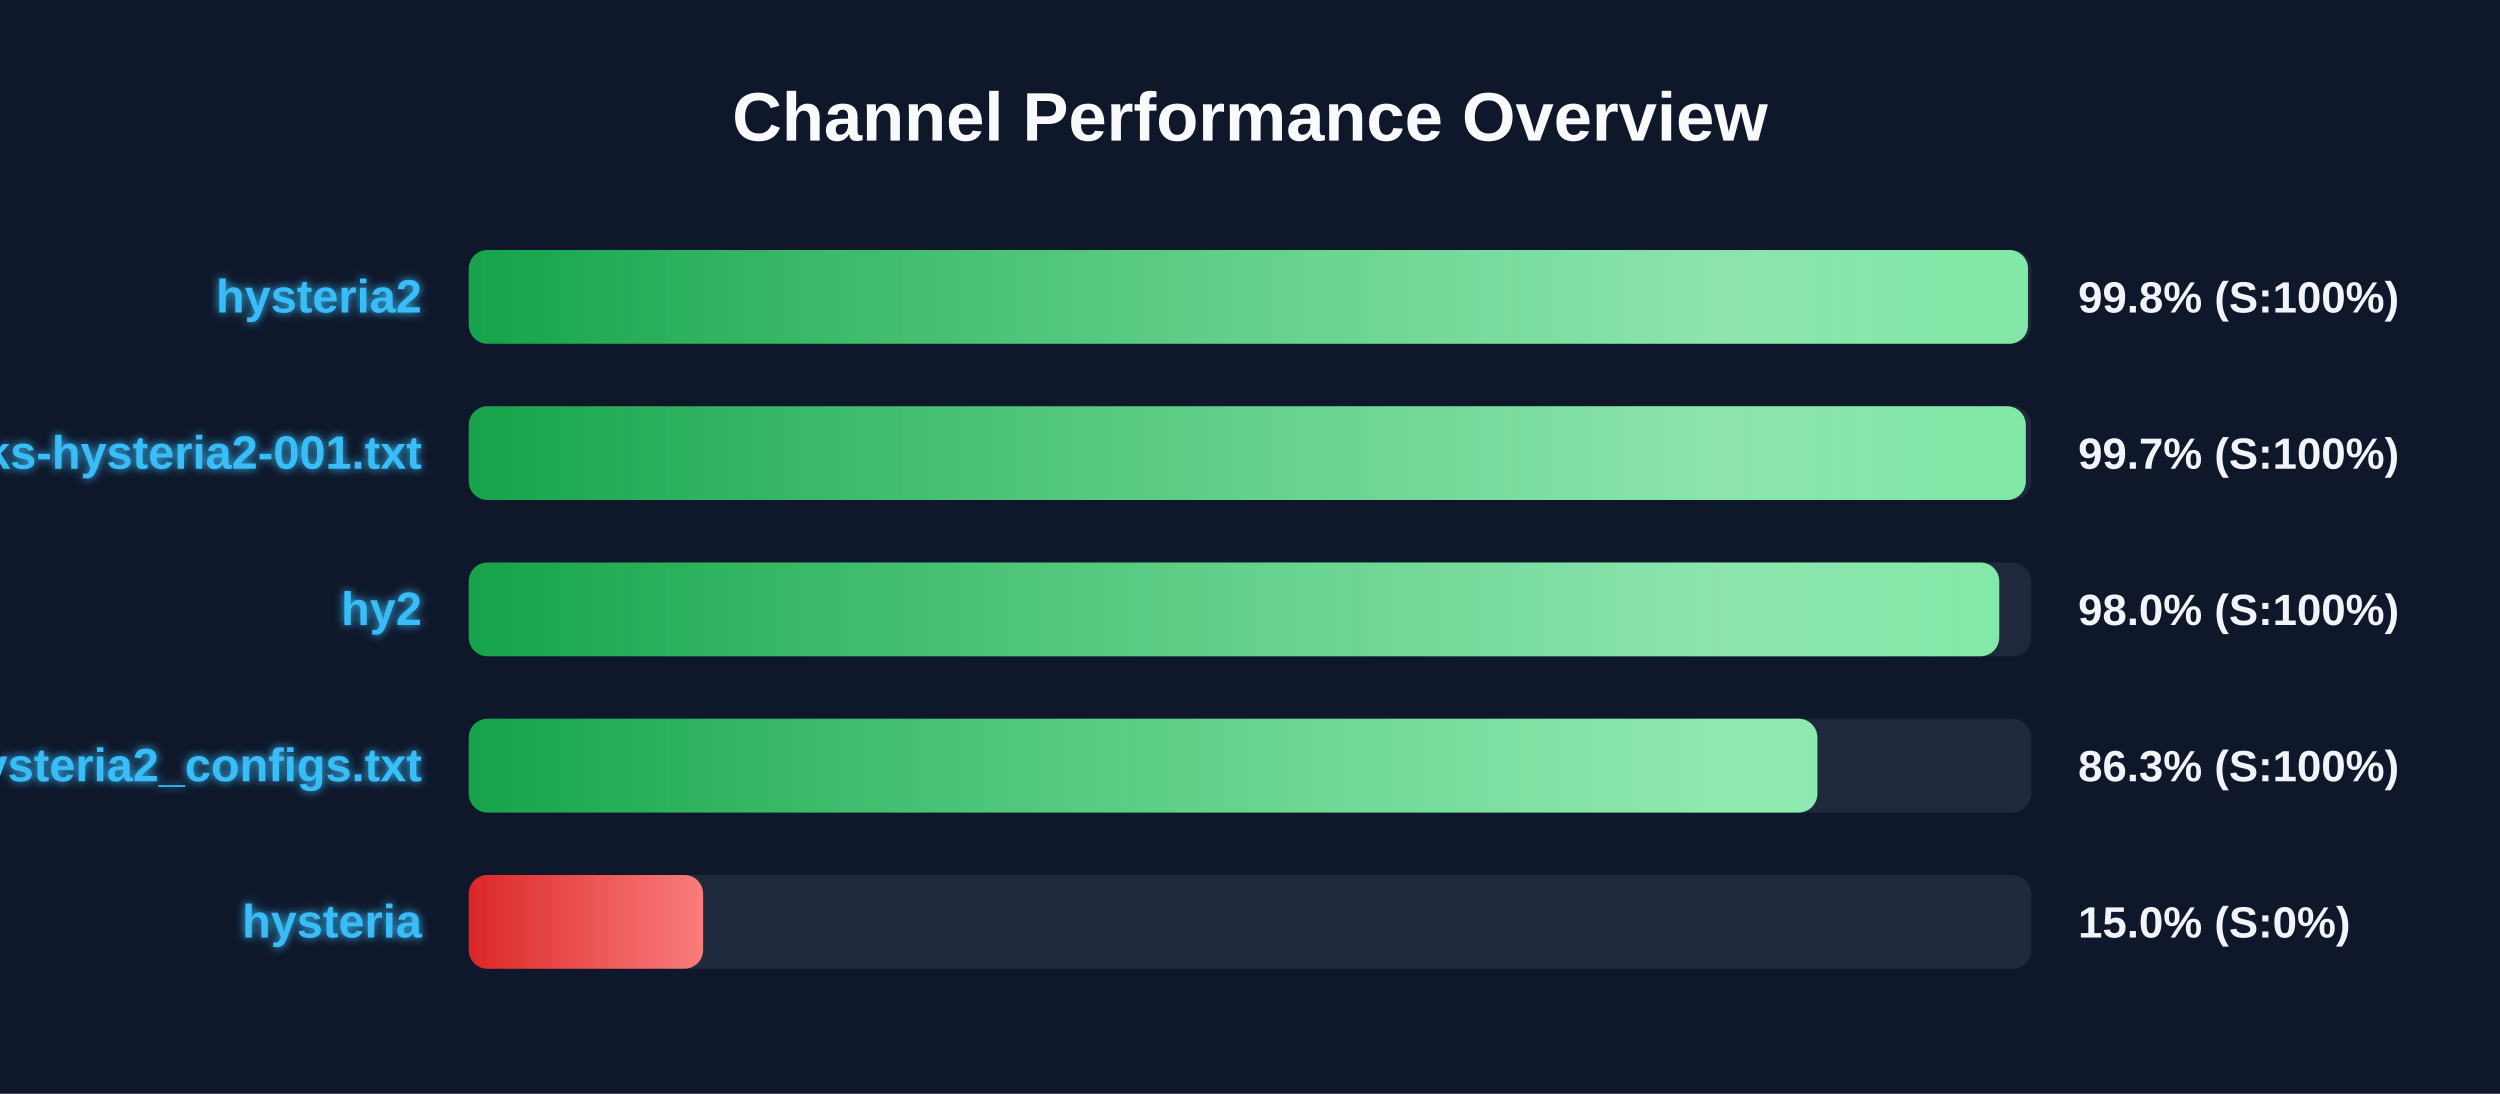
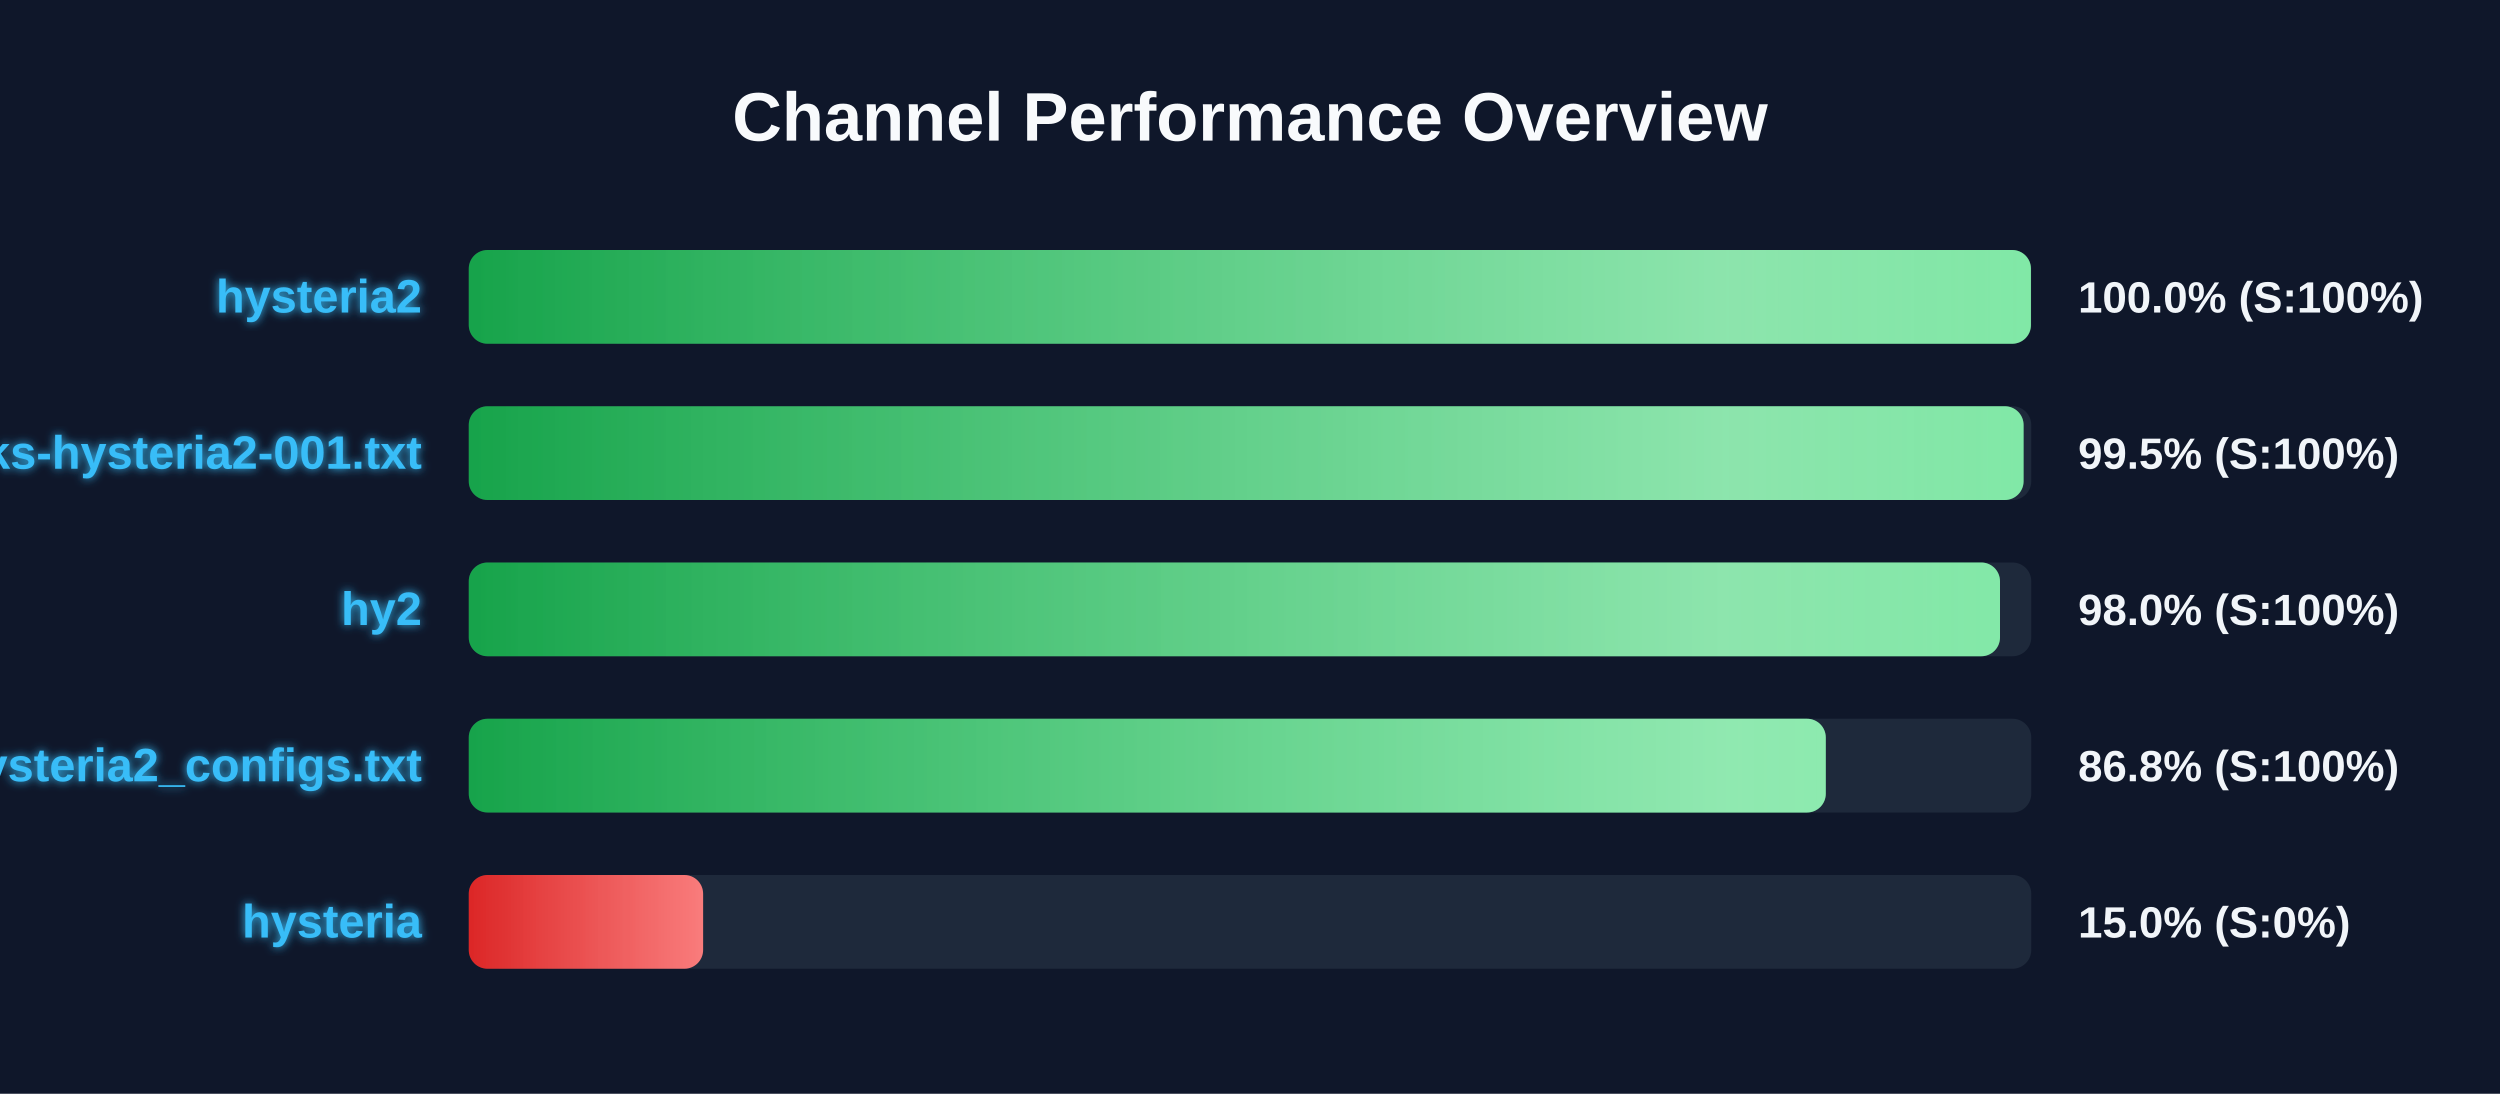
<svg xmlns="http://www.w3.org/2000/svg" width="800" height="350" version="1.1">
  <defs>
    <linearGradient id="grad-green" x1="0%" y1="0%" x2="100%" y2="0%">
      <stop offset="0%" stop-color="#16a34a" />
      <stop offset="100%" stop-color="#4ade80" />
    </linearGradient>
    <linearGradient id="grad-yellow" x1="0%" y1="0%" x2="100%" y2="0%">
      <stop offset="0%" stop-color="#ca8a04" />
      <stop offset="100%" stop-color="#fde047" />
    </linearGradient>
    <linearGradient id="grad-red" x1="0%" y1="0%" x2="100%" y2="0%">
      <stop offset="0%" stop-color="#dc2626" />
      <stop offset="100%" stop-color="#f87171" />
    </linearGradient>
    <linearGradient id="shimmer" x1="0%" y1="0%" x2="100%" y2="0%">
      <stop offset="0%" stop-color="rgba(255,255,255,0)" />
      <stop offset="50%" stop-color="rgba(255,255,255,0.4)" />
      <stop offset="100%" stop-color="rgba(255,255,255,0)" />
    </linearGradient>
    <filter id="glow" x="-20%" y="-20%" width="140%" height="140%">
      <feGaussianBlur stdDeviation="1.5" result="blur" />
      <feComposite in="SourceGraphic" in2="blur" operator="over" />
    </filter>
  </defs>
  <style>
        .bg-rect { fill: #0f172a; }
        .title { font: bold 22px 'Segoe UI', Arial, sans-serif; fill: #f8fafc; }
        .row { font: bold 15px 'Segoe UI', Arial, sans-serif; fill: #38bdf8; filter: url(#glow); }
        .score { font: bold 14px 'Segoe UI', Arial, sans-serif; fill: #f1f5f9; }
        @keyframes shimmer-anim {
            0% { transform: translateX(-100%); }
            100% { transform: translateX(200%); }
        }
        .shimmer-rect {
            animation: shimmer-anim 2.5s infinite linear;
        }
    </style>
  <rect width="100%" height="100%" class="bg-rect" />
  <text x="400" y="45" text-anchor="middle" class="title">Channel Performance Overview</text>
  <rect x="150" y="80" width="500" height="30" fill="#1e293b" rx="6" />
  <clipPath id="clip-0">
-     <rect x="150" y="80" width="498.95" height="30" rx="6" />
+     <rect x="150" y="80" width="499.9" height="30" rx="6" />
  </clipPath>
-   <rect x="150" y="80" width="498.95" height="30" fill="url(#grad-green)" rx="6" />
+   <rect x="150" y="80" width="499.9" height="30" fill="url(#grad-green)" rx="6" />
  <g clip-path="url(#clip-0)">
    <rect x="150" y="80" width="100%" height="30" fill="url(#shimmer)" class="shimmer-rect" />
  </g>
  <text x="135" y="100" text-anchor="end" class="row">hysteria2</text>
-   <text x="665" y="100" text-anchor="start" class="score">99.8% (S:100%)</text>
+   <text x="665" y="100" text-anchor="start" class="score">100.0% (S:100%)</text>
  <rect x="150" y="130" width="500" height="30" fill="#1e293b" rx="6" />
  <clipPath id="clip-1">
-     <rect x="150" y="130" width="498.25" height="30" rx="6" />
+     <rect x="150" y="130" width="497.55" height="30" rx="6" />
  </clipPath>
-   <rect x="150" y="130" width="498.25" height="30" fill="url(#grad-green)" rx="6" />
+   <rect x="150" y="130" width="497.55" height="30" fill="url(#grad-green)" rx="6" />
  <g clip-path="url(#clip-1)">
    <rect x="150" y="130" width="100%" height="30" fill="url(#shimmer)" class="shimmer-rect" />
  </g>
  <text x="135" y="150" text-anchor="end" class="row">EbraSha-Protocol-Chunks-hysteria2-001.txt</text>
-   <text x="665" y="150" text-anchor="start" class="score">99.7% (S:100%)</text>
+   <text x="665" y="150" text-anchor="start" class="score">99.5% (S:100%)</text>
  <rect x="150" y="180" width="500" height="30" fill="#1e293b" rx="6" />
  <clipPath id="clip-2">
-     <rect x="150" y="180" width="489.75" height="30" rx="6" />
+     <rect x="150" y="180" width="490.0" height="30" rx="6" />
  </clipPath>
-   <rect x="150" y="180" width="489.75" height="30" fill="url(#grad-green)" rx="6" />
+   <rect x="150" y="180" width="490.0" height="30" fill="url(#grad-green)" rx="6" />
  <g clip-path="url(#clip-2)">
    <rect x="150" y="180" width="100%" height="30" fill="url(#shimmer)" class="shimmer-rect" />
  </g>
  <text x="135" y="200" text-anchor="end" class="row">hy2</text>
  <text x="665" y="200" text-anchor="start" class="score">98.0% (S:100%)</text>
  <rect x="150" y="230" width="500" height="30" fill="#1e293b" rx="6" />
  <clipPath id="clip-3">
-     <rect x="150" y="230" width="431.55" height="30" rx="6" />
+     <rect x="150" y="230" width="434.25" height="30" rx="6" />
  </clipPath>
-   <rect x="150" y="230" width="431.55" height="30" fill="url(#grad-green)" rx="6" />
+   <rect x="150" y="230" width="434.25" height="30" fill="url(#grad-green)" rx="6" />
  <g clip-path="url(#clip-3)">
    <rect x="150" y="230" width="100%" height="30" fill="url(#shimmer)" class="shimmer-rect" />
  </g>
  <text x="135" y="250" text-anchor="end" class="row">hysteria2_configs.txt</text>
-   <text x="665" y="250" text-anchor="start" class="score">86.3% (S:100%)</text>
+   <text x="665" y="250" text-anchor="start" class="score">86.8% (S:100%)</text>
  <rect x="150" y="280" width="500" height="30" fill="#1e293b" rx="6" />
  <clipPath id="clip-4">
    <rect x="150" y="280" width="75.0" height="30" rx="6" />
  </clipPath>
  <rect x="150" y="280" width="75.0" height="30" fill="url(#grad-red)" rx="6" />
  <g clip-path="url(#clip-4)">
    <rect x="150" y="280" width="100%" height="30" fill="url(#shimmer)" class="shimmer-rect" />
  </g>
  <text x="135" y="300" text-anchor="end" class="row">hysteria</text>
  <text x="665" y="300" text-anchor="start" class="score">15.0% (S:0%)</text>
</svg>
